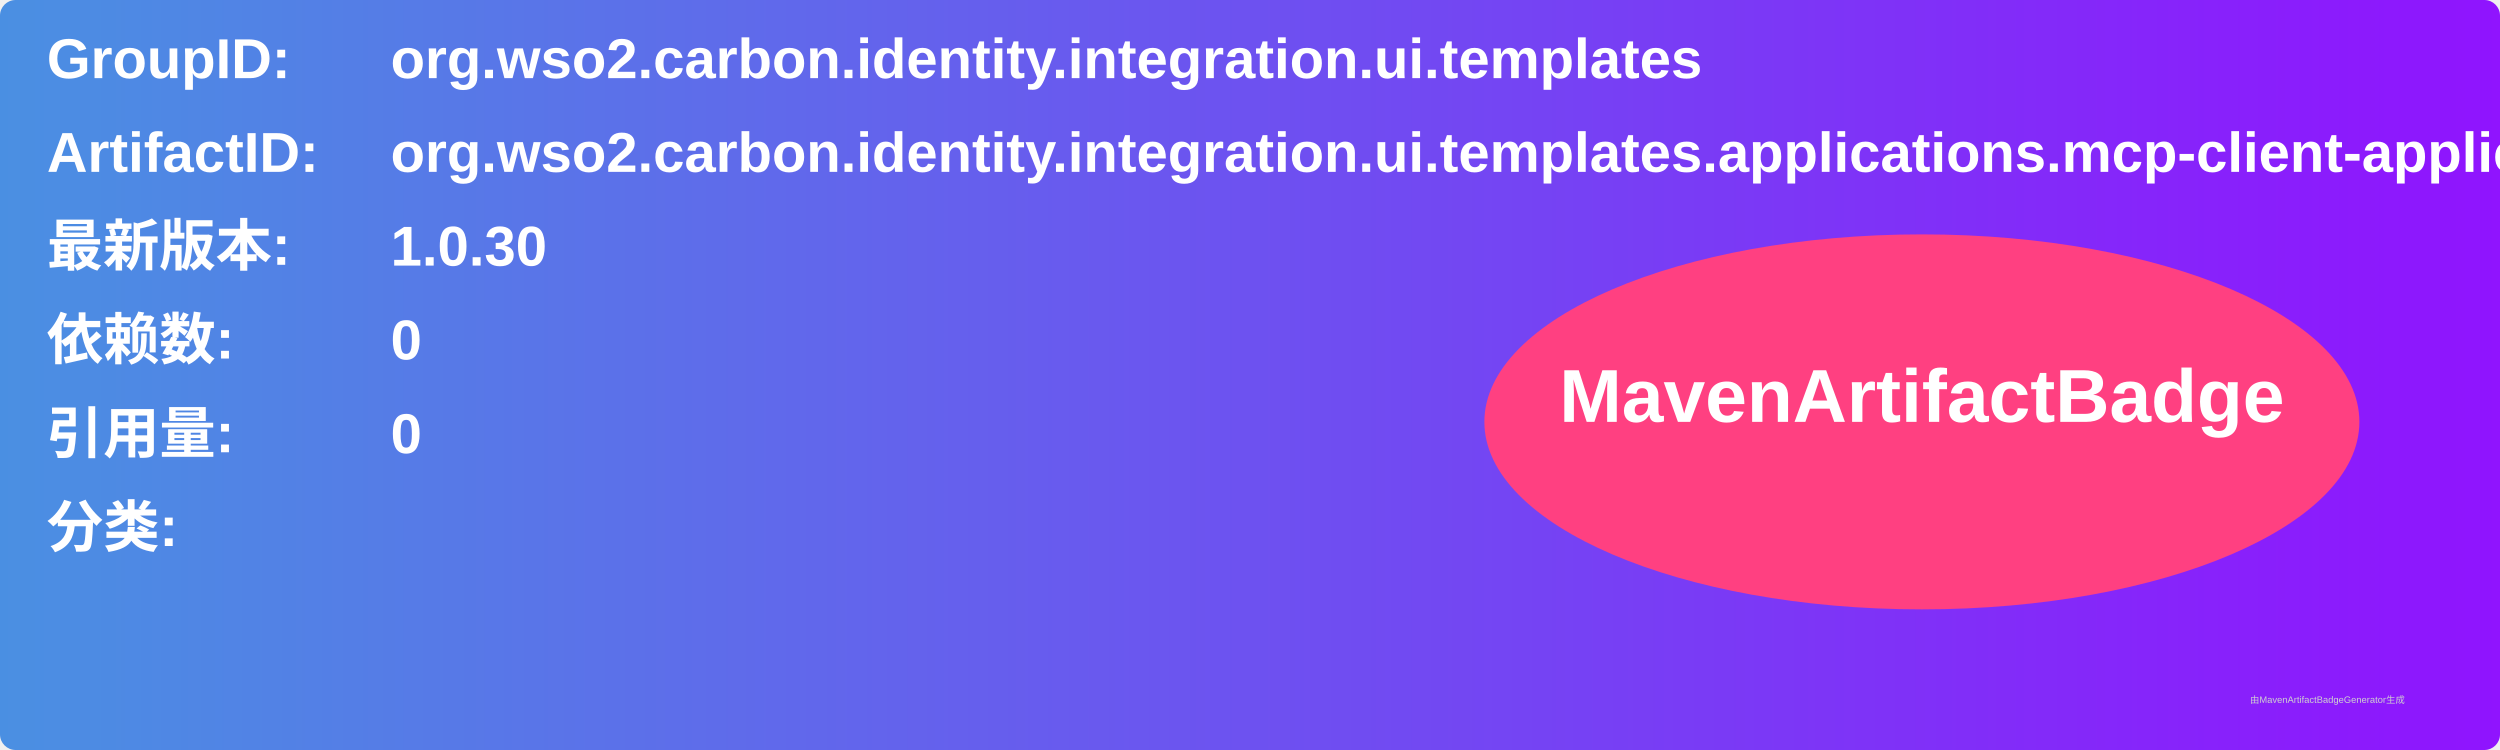
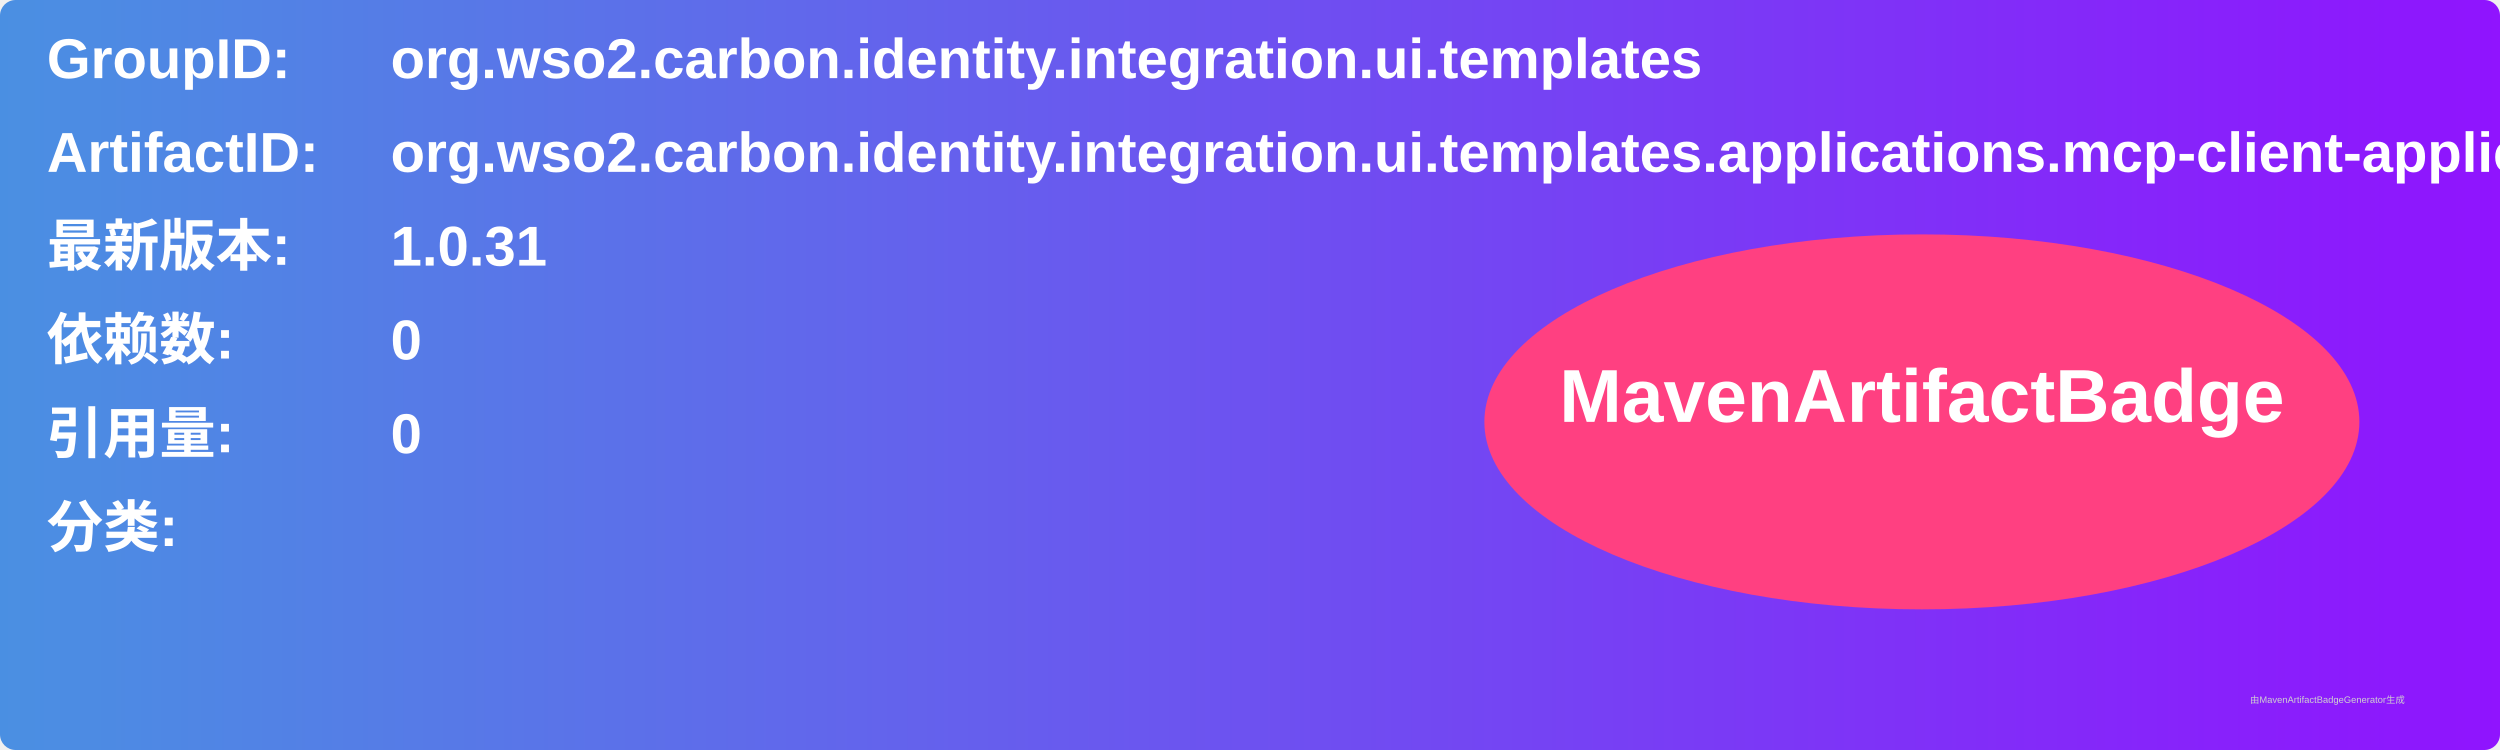
<svg xmlns="http://www.w3.org/2000/svg" width="800" height="240" viewBox="0 0 800 240">
  <linearGradient id="grad" x1="0%" y1="0%" x2="100%" y2="0%">
    <stop offset="0%" stop-color="#4a90e2" />
    <stop offset="100%" stop-color="#9013fe" />
  </linearGradient>
  <rect width="100%" height="100%" rx="5" ry="5" fill="url(#grad)" />
  <g transform="translate(15, 15)">
    <text x="0" y="10" font-family="Arial" font-size="18" fill="white" font-weight="bold" width="260">GroupID:</text>
    <text x="110" y="10" font-family="Arial" font-size="18" fill="white" font-weight="bold" width="460">org.wso2.carbon.identity.integration.ui.templates</text>
    <text x="0" y="40" font-family="Arial" font-size="18" fill="white" font-weight="bold" width="260">ArtifactID:</text>
    <text x="110" y="40" font-family="Arial" font-size="18" fill="white" font-weight="bold" width="460">org.wso2.carbon.identity.integration.ui.templates.applications.mcp-client-application</text>
    <text x="0" y="70" font-family="Arial" font-size="18" fill="white" font-weight="bold">最新版本:</text>
    <text x="110" y="70" font-family="Arial" font-size="18" fill="white" font-weight="bold">
-       <tspan font-weight="bold">1.0.30</tspan>
+       <tspan font-weight="bold">1.0.31</tspan>
    </text>
    <text x="0" y="100" font-family="Arial" font-size="18" fill="white" font-weight="bold">依赖数: </text>
    <text x="110" y="100" font-family="Arial" font-size="18" fill="white">
      <tspan font-weight="bold">0</tspan>
    </text>
    <text x="0" y="130" font-family="Arial" font-size="18" fill="white" font-weight="bold">引用量: </text>
    <text x="110" y="130" font-family="Arial" font-size="18" fill="white">
      <tspan font-weight="bold">0</tspan>
    </text>
    <text x="0" y="160" font-family="Arial" font-size="18" fill="white" font-weight="bold">分类:</text>
    <text x="10" y="190" font-family="Arial" font-size="10" fill="white">
      <tspan font-weight="bold" />
    </text>
    <ellipse cx="600" cy="120" rx="140" ry="60" fill="#ff4081" />
    <text x="600" y="120" text-anchor="middle" font-family="Arial" font-size="24" fill="white" font-weight="bold">MavenArtifactBadge</text>
  </g>
  <text x="720" y="225" font-family="Arial" font-size="3" fill="#d0d0d0">由MavenArtifactBadgeGenerator生成</text>
</svg>
